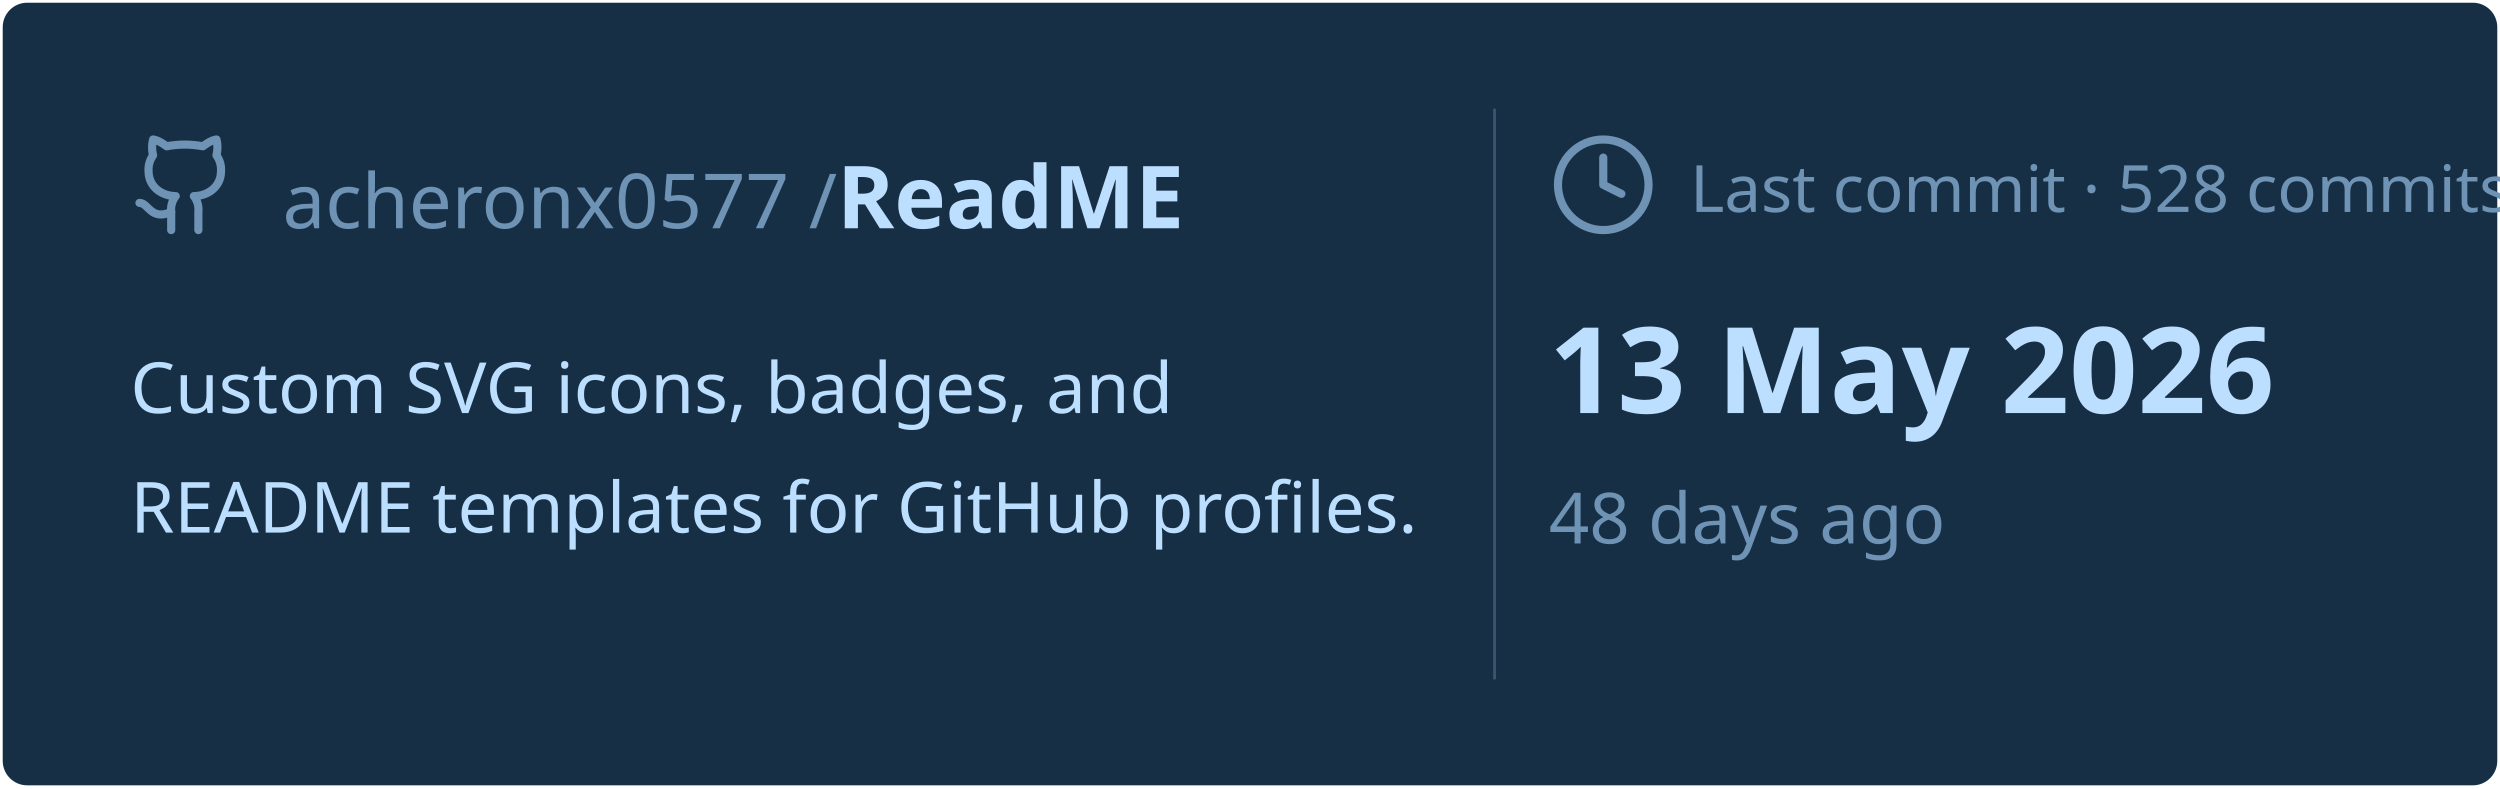
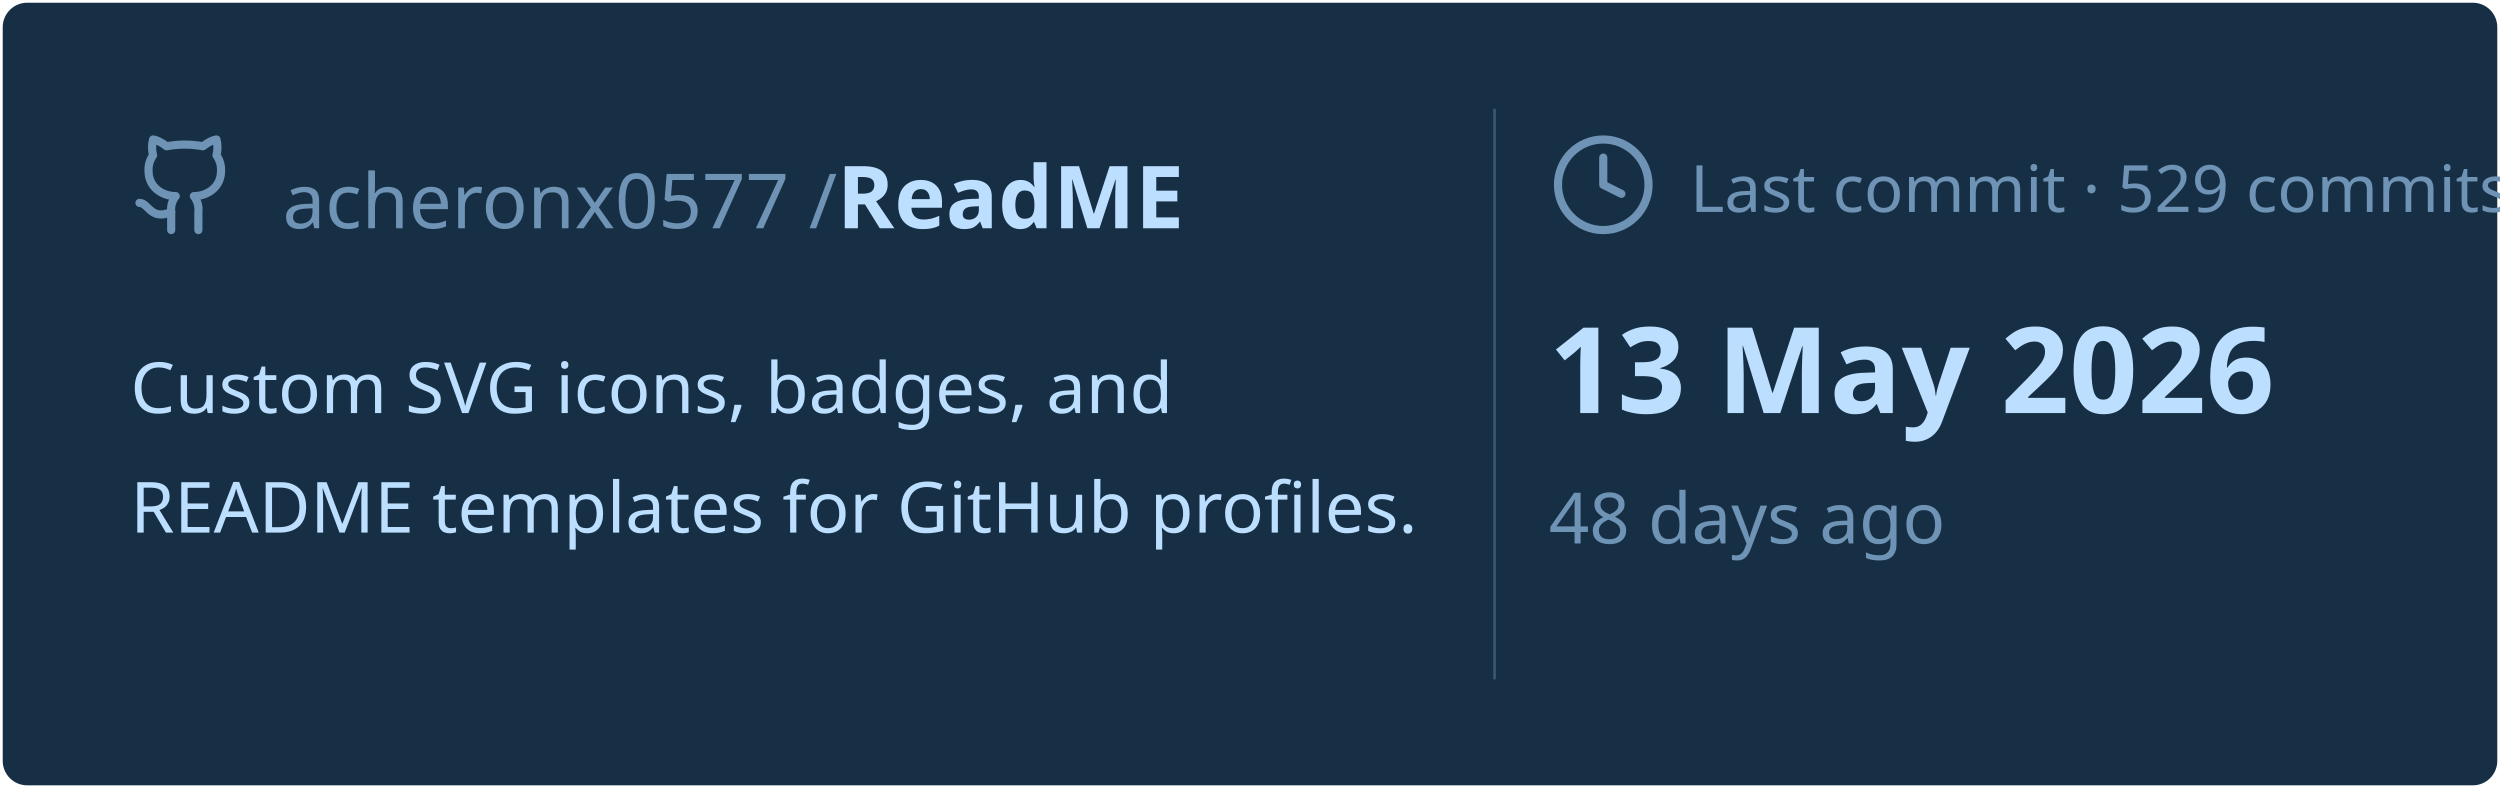
<svg xmlns="http://www.w3.org/2000/svg" viewBox="0 0 460 145" width="460px" height="145px">
  <rect stroke="#000000" stroke-opacity="0" fill="#172F45" rx="4.5" x="0.5" y="0.5" width="459" height="144" />
  <g transform="translate(24, 42)">
    <svg x="0" y="-18" width="20" height="20" viewBox="0 0 24 24" fill="none" stroke="#6E93B5" stroke-width="1.8" stroke-linecap="round" stroke-linejoin="round">
      <path d="M15 22v-4a4.8 4.8 0 0 0-1-3.5c3 0 6-2 6-5.5.08-1.25-.27-2.48-1-3.5.28-1.15.28-2.35 0-3.5 0 0-1 0-3 1.5-2.64-.5-5.36-.5-8 0C6 2 5 2 5 2c-.3 1.15-.3 2.35 0 3.5A5.403 5.403 0 0 0 4 9c0 3.5 3 5.5 6 5.5-.39.49-.68 1.05-.85 1.65-.17.6-.22 1.23-.15 1.85v4" />
      <path d="M9 18c-4.51 2-5-2-7-2" />
    </svg>
    <text x="28" y="0" font-family="&quot;Segoe UI&quot;, Ubuntu, sans-serif" font-size="14" font-weight="400" fill="#6E93B5">acheronx0577 /</text>
    <text x="130" y="0" font-family="&quot;Segoe UI&quot;, Ubuntu, sans-serif" font-size="16" font-weight="700" fill="#BDDFFF">ReadME</text>
  </g>
  <text x="24" y="76" font-family="&quot;Segoe UI&quot;, Ubuntu, sans-serif" font-size="13" font-weight="400" fill="#BDDFFF">Custom SVG icons, badges, and</text>
  <text x="24" y="98" font-family="&quot;Segoe UI&quot;, Ubuntu, sans-serif" font-size="13" font-weight="400" fill="#BDDFFF">README templates for GitHub profiles.</text>
  <line x1="275" y1="20" x2="275" y2="125" stroke="#6E93B5" stroke-width="0.5" stroke-opacity="0.4" />
  <svg x="285" y="24" width="20" height="20" viewBox="0 0 24 24" fill="none" stroke="#6E93B5" stroke-width="1.8" stroke-linecap="round" stroke-linejoin="round">
    <circle cx="12" cy="12" r="10" />
    <polyline points="12 6 12 12 16 14" />
  </svg>
-   <text x="311" y="39" font-family="&quot;Segoe UI&quot;, Ubuntu, sans-serif" font-size="12" font-weight="400" fill="#6E93B5">Last commit · 528 commits</text>
+   <text x="311" y="39" font-family="&quot;Segoe UI&quot;, Ubuntu, sans-serif" font-size="12" font-weight="400" fill="#6E93B5">Last commit · 529 commits</text>
  <text x="285" y="76" font-family="&quot;Segoe UI&quot;, Ubuntu, sans-serif" font-size="22" font-weight="700" fill="#BDDFFF">13 May 2026</text>
  <text x="285" y="100" font-family="&quot;Segoe UI&quot;, Ubuntu, sans-serif" font-size="13" font-weight="400" fill="#6E93B5">48 days ago</text>
</svg>
